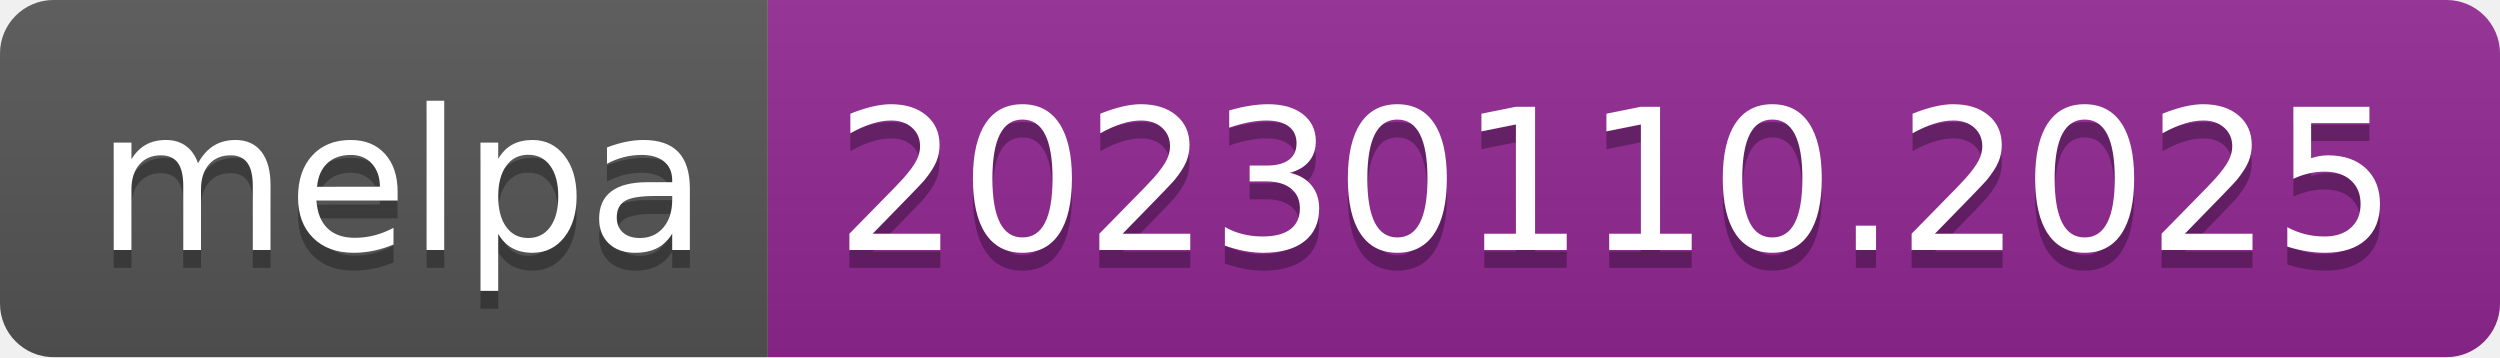
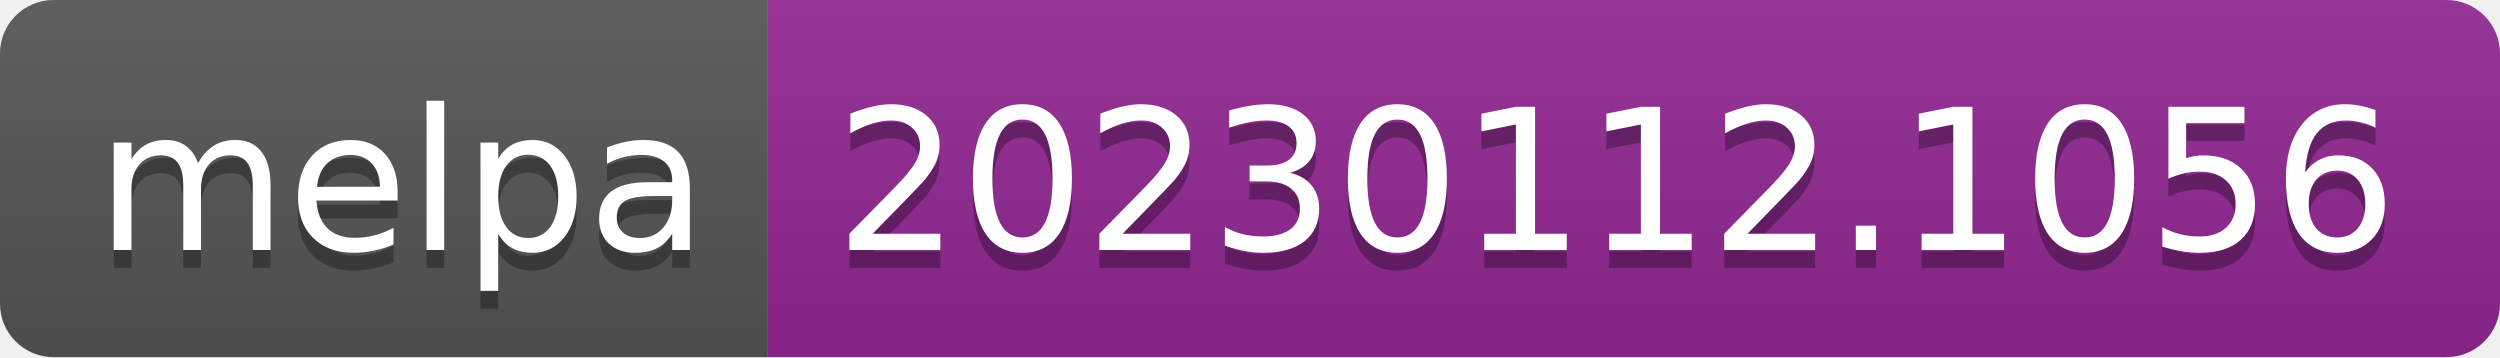
- <svg xmlns="http://www.w3.org/2000/svg" width="140" height="20" role="img" aria-label="melpa: 20230110.2025">
+ <svg xmlns="http://www.w3.org/2000/svg" width="140" height="20" role="img" aria-label="melpa: 20230112.1056">
  <linearGradient id="s" x2="0" y2="100%">
    <stop offset="0" stop-color="#bbb" stop-opacity=".1" />
    <stop offset="1" stop-opacity=".1" />
  </linearGradient>
  <clipPath id="r">
    <rect width="140" height="20" rx="3" fill="#fff" />
  </clipPath>
  <g clip-path="url(#r)">
    <rect width="43" height="20" fill="#555" />
    <rect x="43" width="97" height="20" fill="#922793" />
    <rect width="140" height="20" fill="url(#s)" />
  </g>
  <g fill="#fff" text-anchor="middle" font-family="Verdana,Geneva,DejaVu Sans,sans-serif" text-rendering="geometricPrecision" font-size="110">
    <text aria-hidden="true" x="225" y="150" fill="#010101" fill-opacity=".3" transform="scale(.1)" textLength="330">melpa</text>
    <text x="225" y="140" transform="scale(.1)" fill="#fff" textLength="330">melpa</text>
-     <text aria-hidden="true" x="905" y="150" fill="#010101" fill-opacity=".3" transform="scale(.1)" textLength="870">20230110.2025</text>
-     <text x="905" y="140" transform="scale(.1)" fill="#fff" textLength="870">20230110.2025</text>
+     <text aria-hidden="true" x="905" y="150" fill="#010101" fill-opacity=".3" transform="scale(.1)" textLength="870">20230112.1056</text>
+     <text x="905" y="140" transform="scale(.1)" fill="#fff" textLength="870">20230112.1056</text>
  </g>
</svg>
